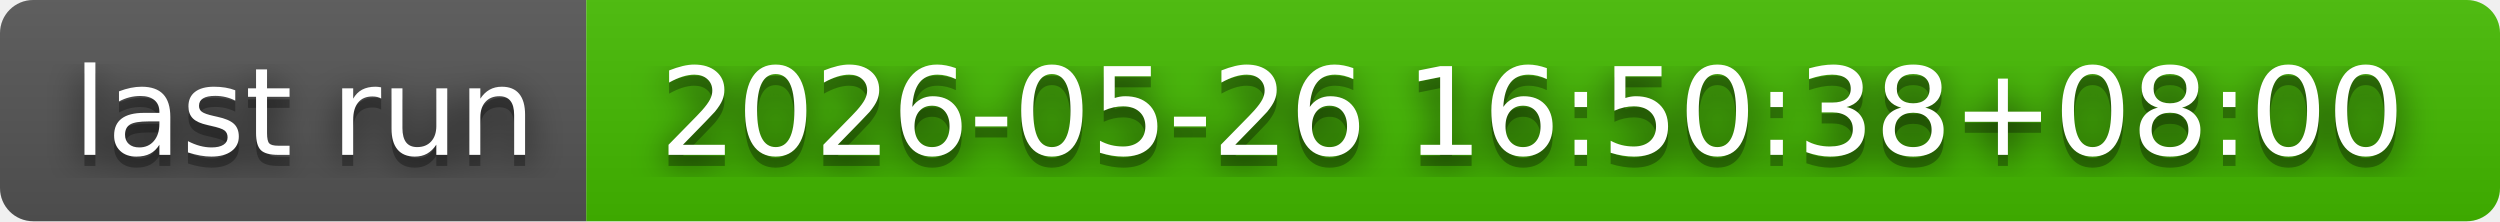
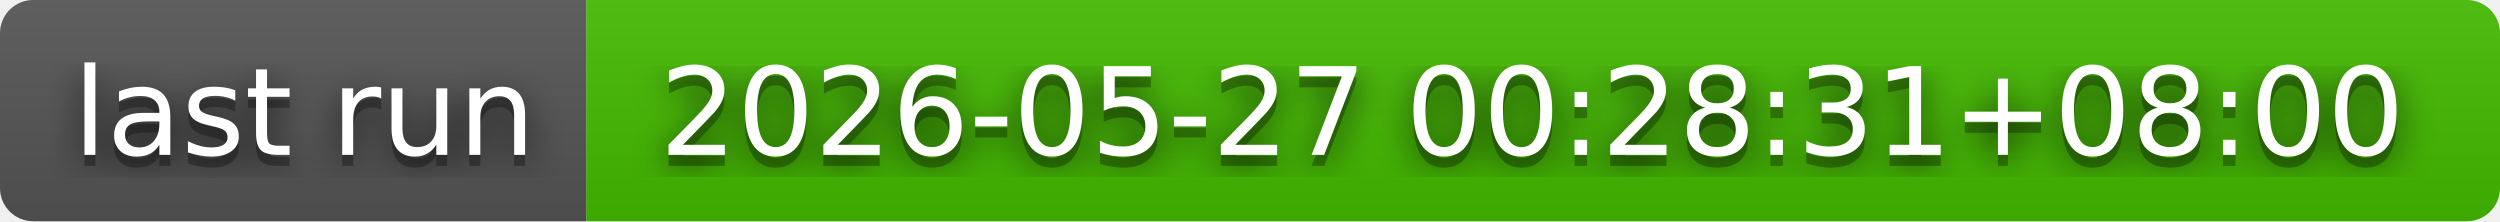
- <svg xmlns="http://www.w3.org/2000/svg" width="226" height="20" role="img" aria-label="last run: 2026-05-26 16:50:38+08:00">
+ <svg xmlns="http://www.w3.org/2000/svg" width="226" height="20" role="img" aria-label="last run: 2026-05-27 00:28:31+08:00">
  <filter id="blur">
    <feGaussianBlur in="SourceGraphic" stdDeviation="16" />
  </filter>
  <linearGradient id="s" x2="0" y2="100%">
    <stop offset="0" stop-color="#bbb" stop-opacity=".1" />
    <stop offset="1" stop-opacity=".1" />
  </linearGradient>
  <clipPath id="r">
    <rect width="226" height="20" rx="3" fill="#fff" />
  </clipPath>
  <g clip-path="url(#r)">
    <rect width="53" height="20" fill="#555" />
    <rect x="53" width="173" height="20" fill="#4b0" />
    <rect width="226" height="20" fill="url(#s)" />
  </g>
  <g fill="#fff" text-anchor="middle" font-family="Verdana,Geneva,DejaVu Sans,sans-serif" text-rendering="geometricPrecision" font-size="110">
    <text aria-hidden="true" x="275" y="150" fill="#010101" fill-opacity=".80" filter="url(#blur)" transform="scale(.1)" textLength="430">last run</text>
    <text aria-hidden="true" x="275" y="150" fill="#010101" fill-opacity=".3" transform="scale(.1)" textLength="430">last run</text>
    <text x="275" y="140" transform="scale(.1)" fill="#fff" textLength="430">last run</text>
-     <text aria-hidden="true" x="1385" y="150" fill="#010101" fill-opacity=".80" filter="url(#blur)" transform="scale(.1)" textLength="1630">2026-05-26 16:50:38+08:00</text>
-     <text aria-hidden="true" x="1385" y="150" fill="#010101" fill-opacity=".3" transform="scale(.1)" textLength="1630">2026-05-26 16:50:38+08:00</text>
-     <text x="1385" y="140" transform="scale(.1)" fill="#fff" textLength="1630">2026-05-26 16:50:38+08:00</text>
+     <text aria-hidden="true" x="1385" y="150" fill="#010101" fill-opacity=".80" filter="url(#blur)" transform="scale(.1)" textLength="1630">2026-05-27 00:28:31+08:00</text>
+     <text aria-hidden="true" x="1385" y="150" fill="#010101" fill-opacity=".3" transform="scale(.1)" textLength="1630">2026-05-27 00:28:31+08:00</text>
+     <text x="1385" y="140" transform="scale(.1)" fill="#fff" textLength="1630">2026-05-27 00:28:31+08:00</text>
  </g>
</svg>
